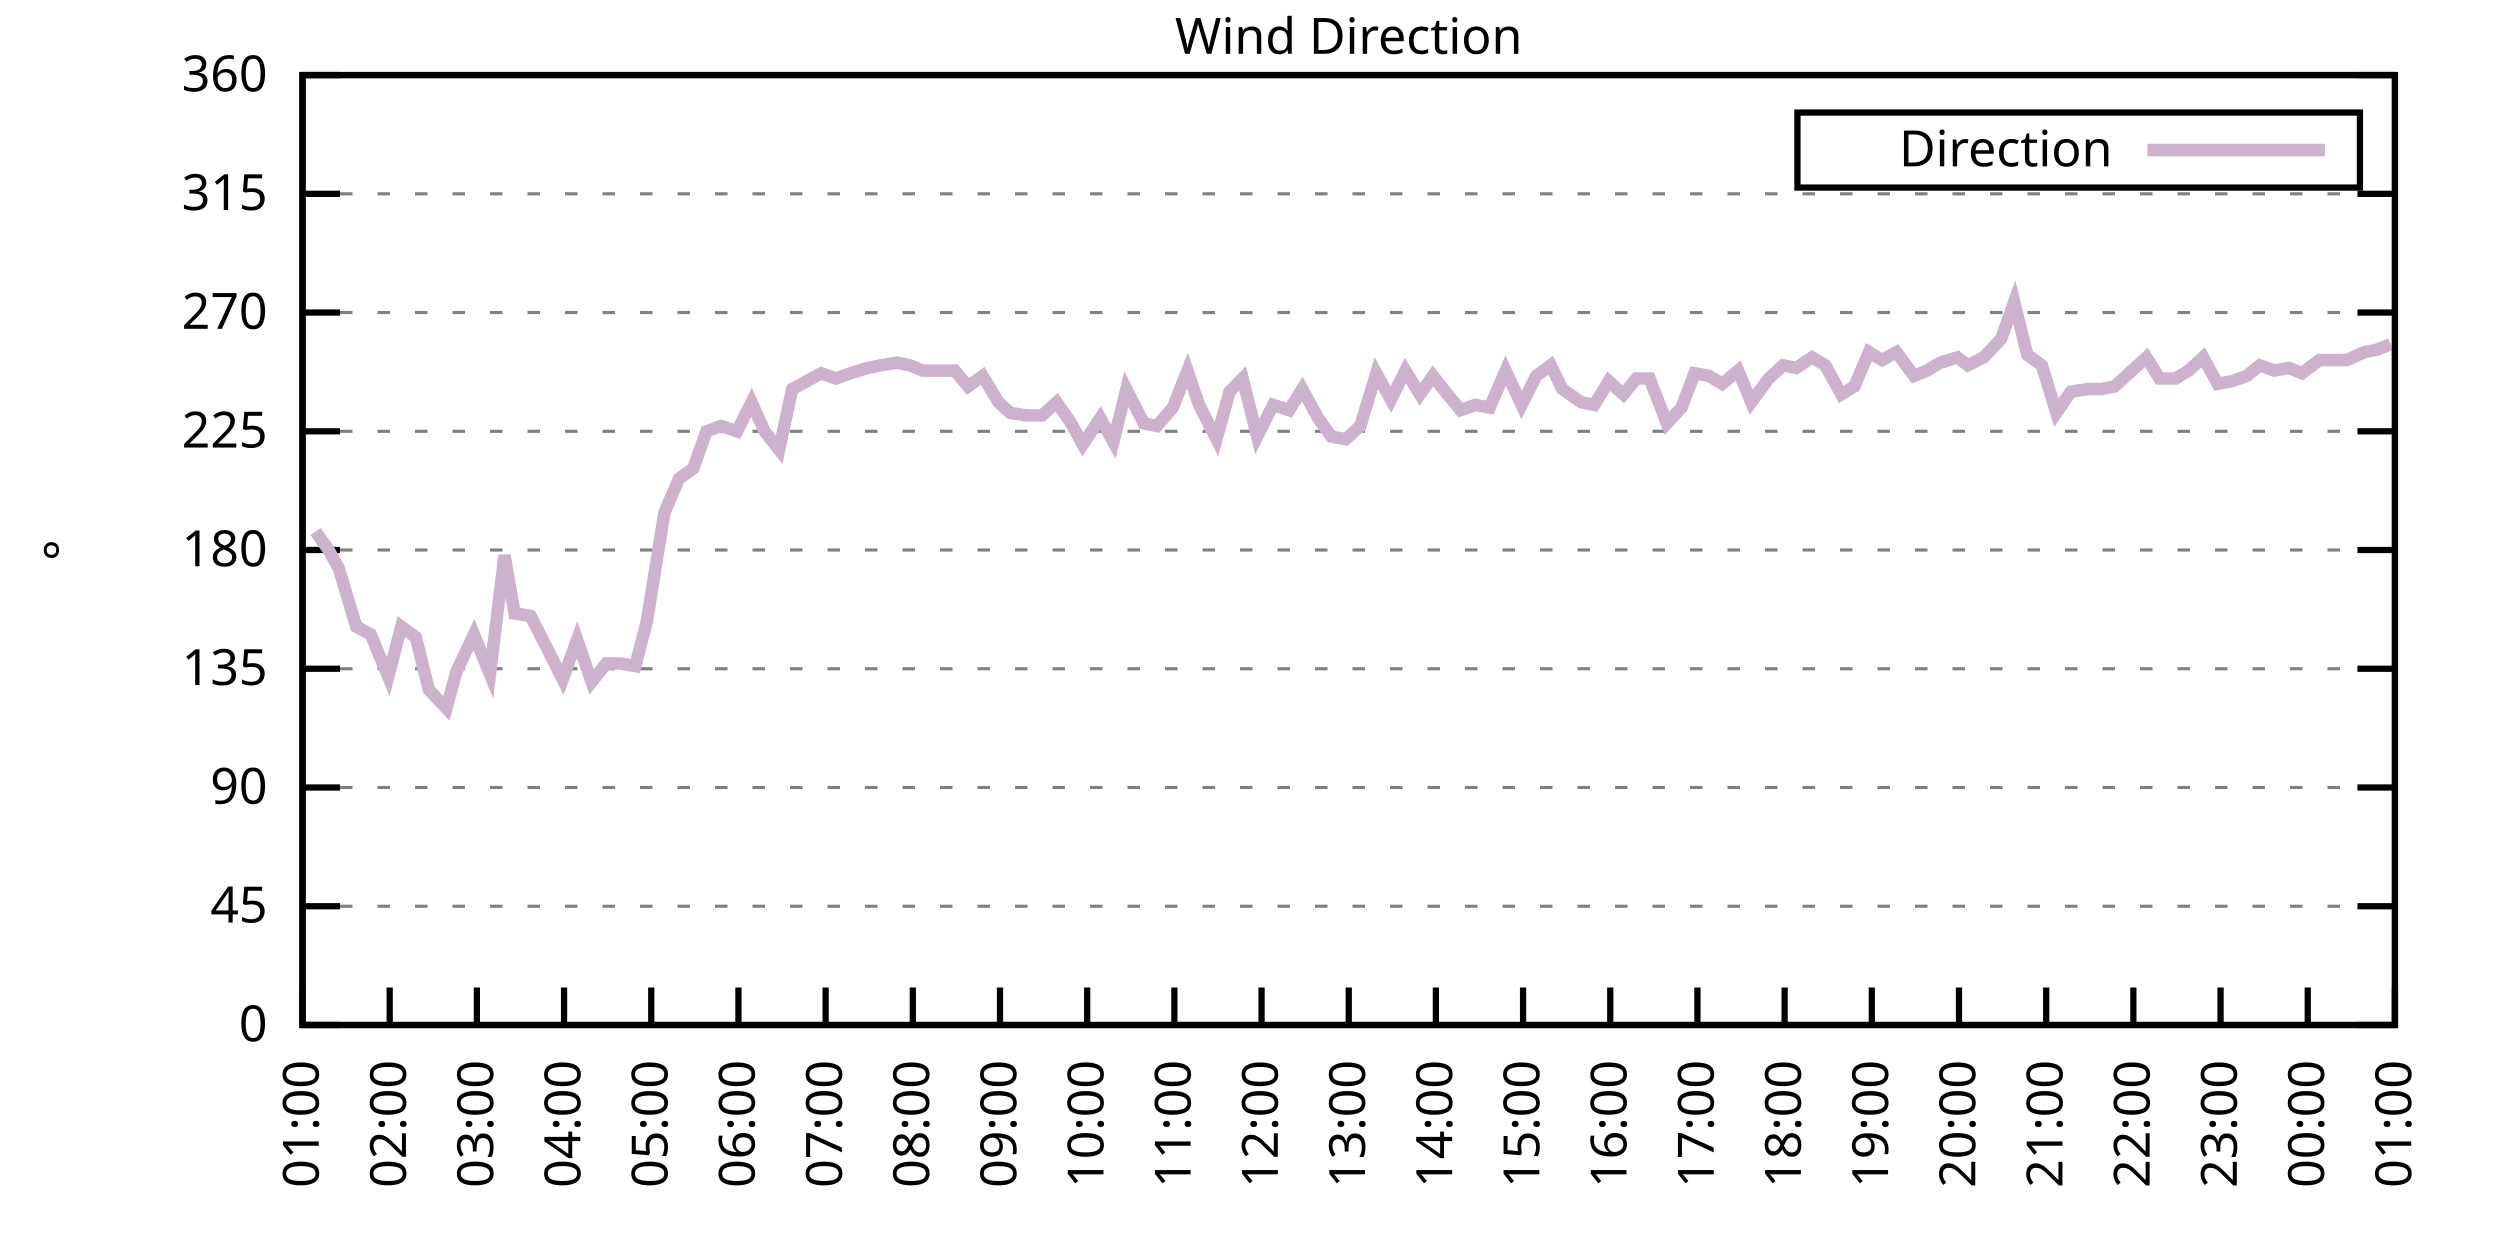
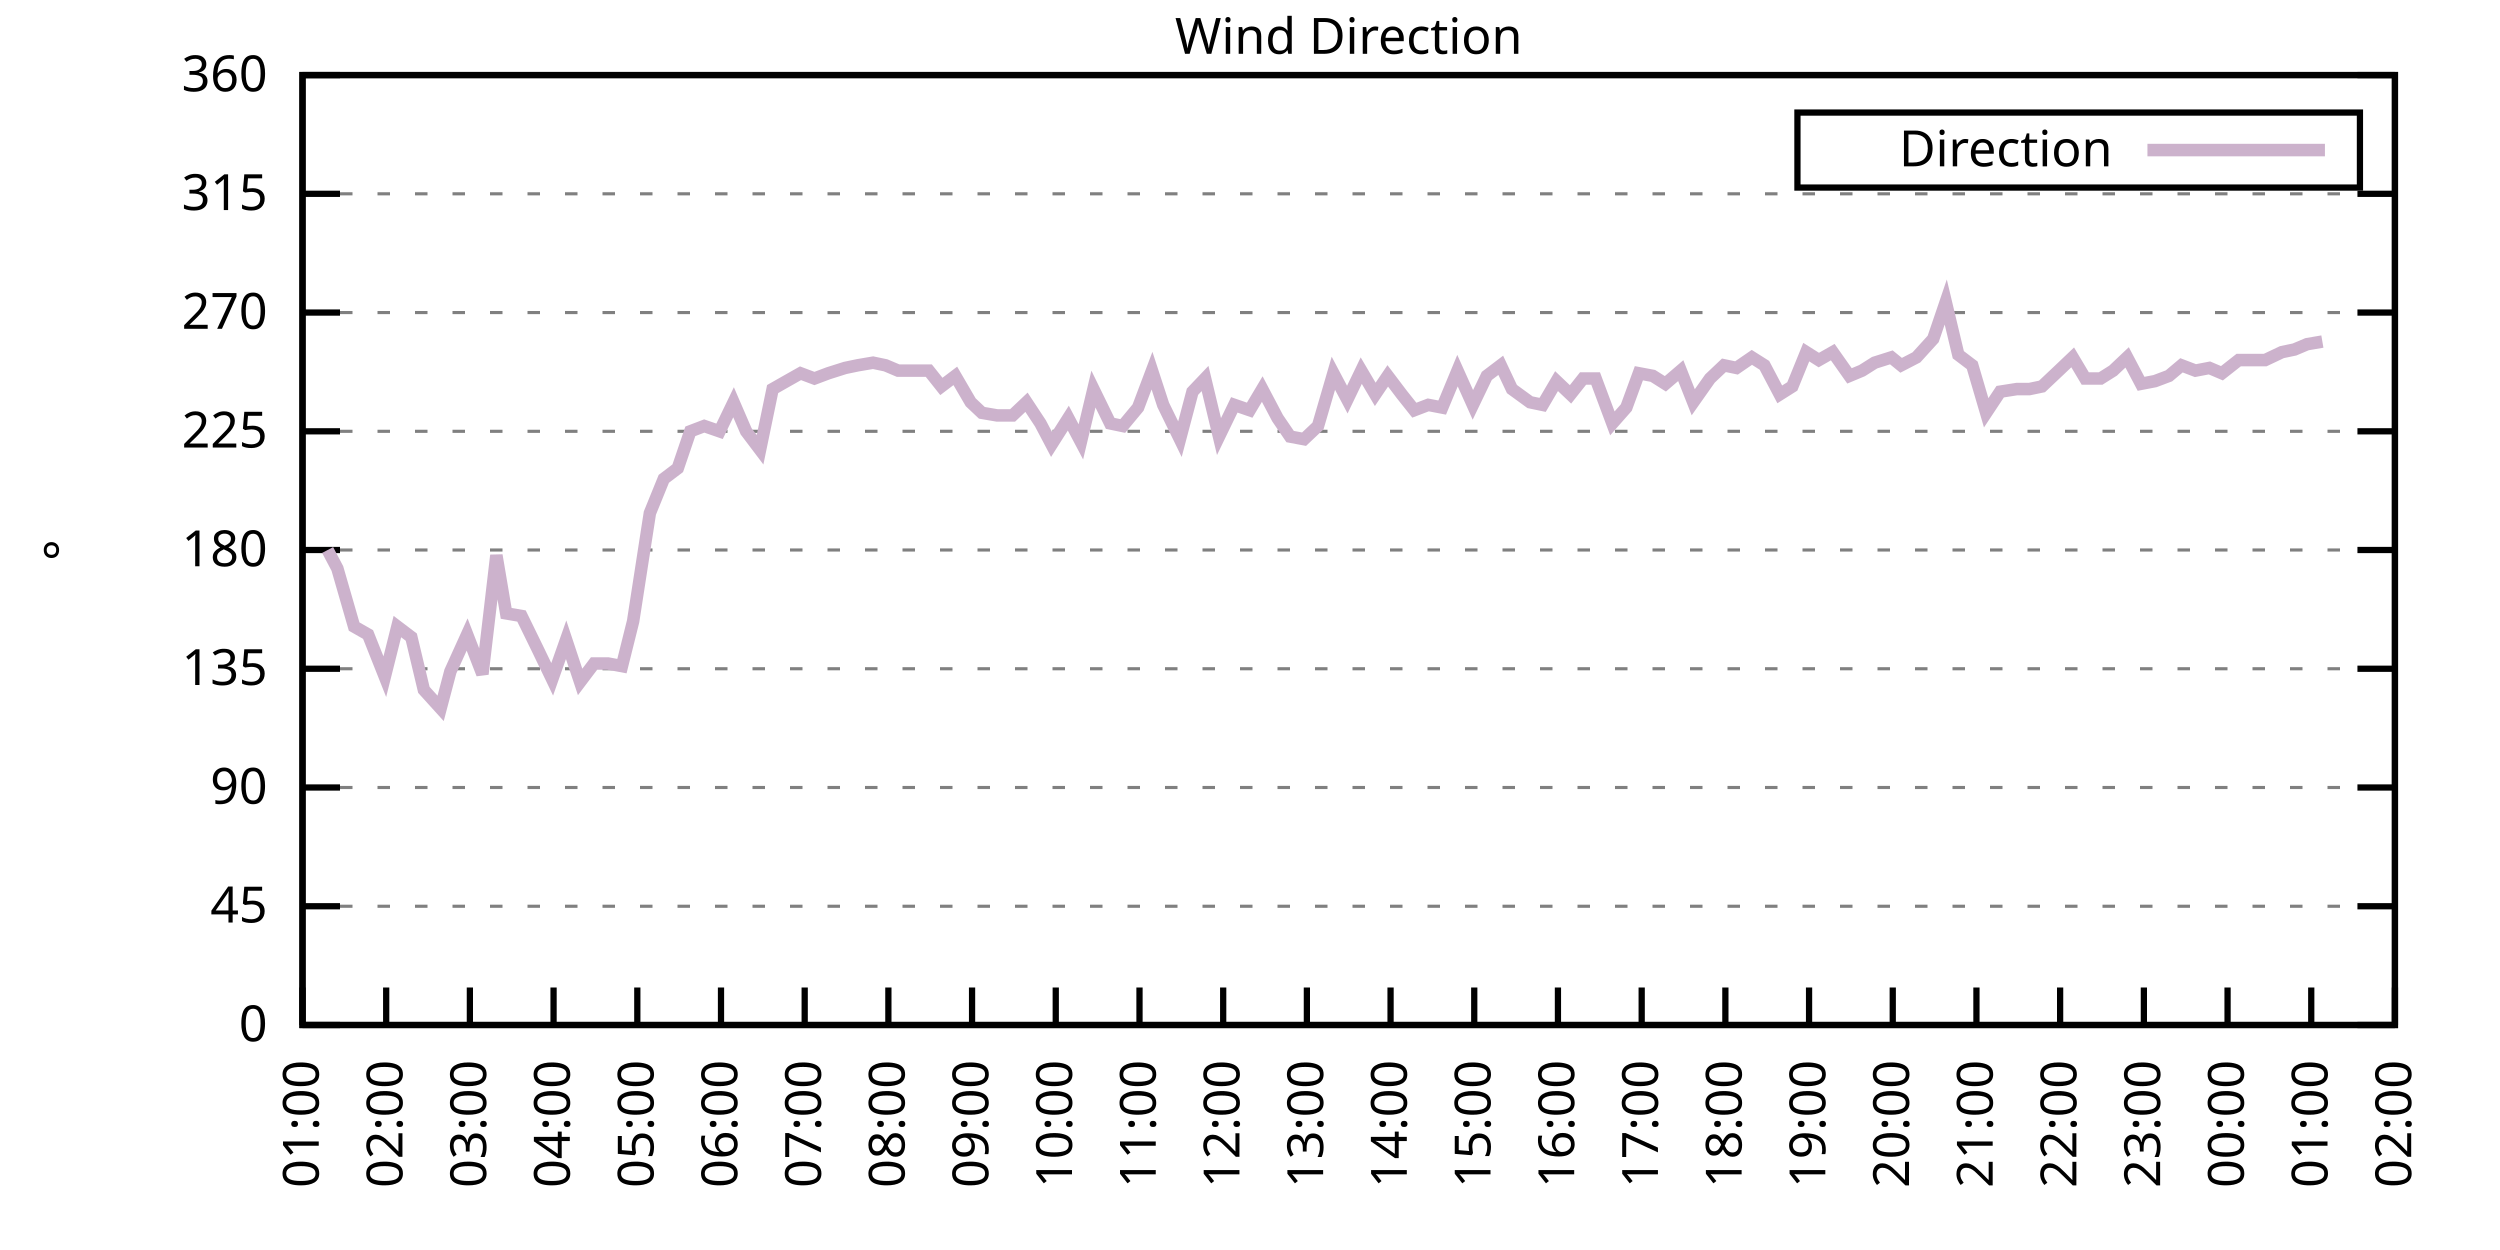
<svg xmlns="http://www.w3.org/2000/svg" xmlns:xlink="http://www.w3.org/1999/xlink" width="400" height="200" viewBox="0 0 400 200">
  <g id="gnuplot_canvas">
    <rect x="0" y="0" width="400" height="200" fill="none" />
    <defs>
      <circle id="gpDot" r="0.5" stroke-width="0.5" stroke="currentColor" />
      <path id="gpPt0" stroke-width="0.333" stroke="currentColor" d="M-1,0 h2 M0,-1 v2" />
      <path id="gpPt1" stroke-width="0.333" stroke="currentColor" d="M-1,-1 L1,1 M1,-1 L-1,1" />
      <path id="gpPt2" stroke-width="0.333" stroke="currentColor" d="M-1,0 L1,0 M0,-1 L0,1 M-1,-1 L1,1 M-1,1 L1,-1" />
      <rect id="gpPt3" stroke-width="0.333" stroke="currentColor" x="-1" y="-1" width="2" height="2" />
      <rect id="gpPt4" stroke-width="0.333" stroke="currentColor" fill="currentColor" x="-1" y="-1" width="2" height="2" />
      <circle id="gpPt5" stroke-width="0.333" stroke="currentColor" cx="0" cy="0" r="1" />
      <use xlink:href="#gpPt5" id="gpPt6" fill="currentColor" stroke="none" />
      <path id="gpPt7" stroke-width="0.333" stroke="currentColor" d="M0,-1.33 L-1.33,0.67 L1.33,0.67 z" />
      <use xlink:href="#gpPt7" id="gpPt8" fill="currentColor" stroke="none" />
      <use xlink:href="#gpPt7" id="gpPt9" stroke="currentColor" transform="rotate(180)" />
      <use xlink:href="#gpPt9" id="gpPt10" fill="currentColor" stroke="none" />
      <use xlink:href="#gpPt3" id="gpPt11" stroke="currentColor" transform="rotate(45)" />
      <use xlink:href="#gpPt11" id="gpPt12" fill="currentColor" stroke="none" />
      <path id="gpPt13" stroke-width="0.333" stroke="currentColor" d="M0,1.330 L1.265,0.411 L0.782,-1.067 L-0.782,-1.076 L-1.265,0.411 z" />
      <use xlink:href="#gpPt13" id="gpPt14" fill="currentColor" stroke="none" />
      <filter id="textbox" filterUnits="objectBoundingBox" x="0" y="0" height="1" width="1">
        <feFlood flood-color="white" flood-opacity="1" result="bgnd" />
        <feComposite in="SourceGraphic" in2="bgnd" operator="atop" />
      </filter>
      <filter id="greybox" filterUnits="objectBoundingBox" x="0" y="0" height="1" width="1">
        <feFlood flood-color="lightgrey" flood-opacity="1" result="grey" />
        <feComposite in="SourceGraphic" in2="grey" operator="atop" />
      </filter>
    </defs>
    <g fill="none" color="white" stroke="currentColor" stroke-width="1.00" stroke-linecap="butt" stroke-linejoin="miter">
</g>
    <g fill="none" color="black" stroke="currentColor" stroke-width="1.00" stroke-linecap="butt" stroke-linejoin="miter">
      <g stroke="none" shape-rendering="crispEdges">
        <polygon fill="rgb(255, 255, 255)" points="48.40,164.00 383.18,164.00 383.18,12.02 48.40,12.02 " />
      </g>
    </g>
    <g fill="none" color="black" stroke="currentColor" stroke-width="1.00" stroke-linecap="butt" stroke-linejoin="miter">
</g>
    <g fill="none" color="black" stroke="black" stroke-width="0.50" stroke-linecap="butt" stroke-linejoin="miter">
</g>
    <g fill="none" color="gray" stroke="currentColor" stroke-width="0.50" stroke-linecap="butt" stroke-linejoin="miter">
      <path stroke="gray" stroke-dasharray="2,4" class="gridline" d="M48.40,164.00 L383.19,164.00  " />
    </g>
    <g fill="none" color="gray" stroke="gray" stroke-width="1.00" stroke-linecap="butt" stroke-linejoin="miter">
</g>
    <g fill="none" color="black" stroke="currentColor" stroke-width="1.00" stroke-linecap="butt" stroke-linejoin="miter">
      <path stroke="black" d="M48.40,164.00 L54.40,164.00 M383.19,164.00 L377.19,164.00  " />
      <g transform="translate(42.80,166.60)" stroke="none" fill="black" font-family="Sans" font-size="8.00" text-anchor="end">
        <text>
          <tspan font-family="Sans"> 0</tspan>
        </text>
      </g>
    </g>
    <g fill="none" color="black" stroke="currentColor" stroke-width="1.00" stroke-linecap="butt" stroke-linejoin="miter">
</g>
    <g fill="none" color="black" stroke="black" stroke-width="0.50" stroke-linecap="butt" stroke-linejoin="miter">
</g>
    <g fill="none" color="gray" stroke="currentColor" stroke-width="0.50" stroke-linecap="butt" stroke-linejoin="miter">
      <path stroke="gray" stroke-dasharray="2,4" class="gridline" d="M48.40,145.00 L383.19,145.00  " />
    </g>
    <g fill="none" color="gray" stroke="gray" stroke-width="1.00" stroke-linecap="butt" stroke-linejoin="miter">
</g>
    <g fill="none" color="black" stroke="currentColor" stroke-width="1.00" stroke-linecap="butt" stroke-linejoin="miter">
      <path stroke="black" d="M48.40,145.00 L54.40,145.00 M383.19,145.00 L377.19,145.00  " />
      <g transform="translate(42.80,147.60)" stroke="none" fill="black" font-family="Sans" font-size="8.00" text-anchor="end">
        <text>
          <tspan font-family="Sans"> 45</tspan>
        </text>
      </g>
    </g>
    <g fill="none" color="black" stroke="currentColor" stroke-width="1.00" stroke-linecap="butt" stroke-linejoin="miter">
</g>
    <g fill="none" color="black" stroke="black" stroke-width="0.50" stroke-linecap="butt" stroke-linejoin="miter">
</g>
    <g fill="none" color="gray" stroke="currentColor" stroke-width="0.50" stroke-linecap="butt" stroke-linejoin="miter">
      <path stroke="gray" stroke-dasharray="2,4" class="gridline" d="M48.40,126.00 L383.19,126.00  " />
    </g>
    <g fill="none" color="gray" stroke="gray" stroke-width="1.00" stroke-linecap="butt" stroke-linejoin="miter">
</g>
    <g fill="none" color="black" stroke="currentColor" stroke-width="1.00" stroke-linecap="butt" stroke-linejoin="miter">
      <path stroke="black" d="M48.40,126.00 L54.40,126.00 M383.19,126.00 L377.19,126.00  " />
      <g transform="translate(42.80,128.60)" stroke="none" fill="black" font-family="Sans" font-size="8.00" text-anchor="end">
        <text>
          <tspan font-family="Sans"> 90</tspan>
        </text>
      </g>
    </g>
    <g fill="none" color="black" stroke="currentColor" stroke-width="1.00" stroke-linecap="butt" stroke-linejoin="miter">
</g>
    <g fill="none" color="black" stroke="black" stroke-width="0.50" stroke-linecap="butt" stroke-linejoin="miter">
</g>
    <g fill="none" color="gray" stroke="currentColor" stroke-width="0.50" stroke-linecap="butt" stroke-linejoin="miter">
      <path stroke="gray" stroke-dasharray="2,4" class="gridline" d="M48.40,107.00 L383.19,107.00  " />
    </g>
    <g fill="none" color="gray" stroke="gray" stroke-width="1.00" stroke-linecap="butt" stroke-linejoin="miter">
</g>
    <g fill="none" color="black" stroke="currentColor" stroke-width="1.00" stroke-linecap="butt" stroke-linejoin="miter">
      <path stroke="black" d="M48.40,107.00 L54.40,107.00 M383.19,107.00 L377.19,107.00  " />
      <g transform="translate(42.80,109.60)" stroke="none" fill="black" font-family="Sans" font-size="8.00" text-anchor="end">
        <text>
          <tspan font-family="Sans"> 135</tspan>
        </text>
      </g>
    </g>
    <g fill="none" color="black" stroke="currentColor" stroke-width="1.00" stroke-linecap="butt" stroke-linejoin="miter">
</g>
    <g fill="none" color="black" stroke="black" stroke-width="0.50" stroke-linecap="butt" stroke-linejoin="miter">
</g>
    <g fill="none" color="gray" stroke="currentColor" stroke-width="0.50" stroke-linecap="butt" stroke-linejoin="miter">
      <path stroke="gray" stroke-dasharray="2,4" class="gridline" d="M48.40,88.00 L383.19,88.00  " />
    </g>
    <g fill="none" color="gray" stroke="gray" stroke-width="1.00" stroke-linecap="butt" stroke-linejoin="miter">
</g>
    <g fill="none" color="black" stroke="currentColor" stroke-width="1.00" stroke-linecap="butt" stroke-linejoin="miter">
      <path stroke="black" d="M48.40,88.00 L54.40,88.00 M383.19,88.00 L377.19,88.00  " />
      <g transform="translate(42.80,90.60)" stroke="none" fill="black" font-family="Sans" font-size="8.00" text-anchor="end">
        <text>
          <tspan font-family="Sans"> 180</tspan>
        </text>
      </g>
    </g>
    <g fill="none" color="black" stroke="currentColor" stroke-width="1.00" stroke-linecap="butt" stroke-linejoin="miter">
</g>
    <g fill="none" color="black" stroke="black" stroke-width="0.50" stroke-linecap="butt" stroke-linejoin="miter">
</g>
    <g fill="none" color="gray" stroke="currentColor" stroke-width="0.50" stroke-linecap="butt" stroke-linejoin="miter">
      <path stroke="gray" stroke-dasharray="2,4" class="gridline" d="M48.40,69.01 L383.19,69.01  " />
    </g>
    <g fill="none" color="gray" stroke="gray" stroke-width="1.00" stroke-linecap="butt" stroke-linejoin="miter">
</g>
    <g fill="none" color="black" stroke="currentColor" stroke-width="1.00" stroke-linecap="butt" stroke-linejoin="miter">
      <path stroke="black" d="M48.40,69.01 L54.40,69.01 M383.19,69.01 L377.19,69.01  " />
      <g transform="translate(42.80,71.61)" stroke="none" fill="black" font-family="Sans" font-size="8.00" text-anchor="end">
        <text>
          <tspan font-family="Sans"> 225</tspan>
        </text>
      </g>
    </g>
    <g fill="none" color="black" stroke="currentColor" stroke-width="1.00" stroke-linecap="butt" stroke-linejoin="miter">
</g>
    <g fill="none" color="black" stroke="black" stroke-width="0.50" stroke-linecap="butt" stroke-linejoin="miter">
</g>
    <g fill="none" color="gray" stroke="currentColor" stroke-width="0.50" stroke-linecap="butt" stroke-linejoin="miter">
      <path stroke="gray" stroke-dasharray="2,4" class="gridline" d="M48.40,50.01 L383.19,50.01  " />
    </g>
    <g fill="none" color="gray" stroke="gray" stroke-width="1.00" stroke-linecap="butt" stroke-linejoin="miter">
</g>
    <g fill="none" color="black" stroke="currentColor" stroke-width="1.00" stroke-linecap="butt" stroke-linejoin="miter">
      <path stroke="black" d="M48.40,50.01 L54.40,50.01 M383.19,50.01 L377.19,50.01  " />
      <g transform="translate(42.80,52.61)" stroke="none" fill="black" font-family="Sans" font-size="8.00" text-anchor="end">
        <text>
          <tspan font-family="Sans"> 270</tspan>
        </text>
      </g>
    </g>
    <g fill="none" color="black" stroke="currentColor" stroke-width="1.00" stroke-linecap="butt" stroke-linejoin="miter">
</g>
    <g fill="none" color="black" stroke="black" stroke-width="0.50" stroke-linecap="butt" stroke-linejoin="miter">
</g>
    <g fill="none" color="gray" stroke="currentColor" stroke-width="0.50" stroke-linecap="butt" stroke-linejoin="miter">
      <path stroke="gray" stroke-dasharray="2,4" class="gridline" d="M48.40,31.01 L383.19,31.01  " />
    </g>
    <g fill="none" color="gray" stroke="gray" stroke-width="1.00" stroke-linecap="butt" stroke-linejoin="miter">
</g>
    <g fill="none" color="black" stroke="currentColor" stroke-width="1.00" stroke-linecap="butt" stroke-linejoin="miter">
      <path stroke="black" d="M48.40,31.01 L54.40,31.01 M383.19,31.01 L377.19,31.01  " />
      <g transform="translate(42.80,33.61)" stroke="none" fill="black" font-family="Sans" font-size="8.00" text-anchor="end">
        <text>
          <tspan font-family="Sans"> 315</tspan>
        </text>
      </g>
    </g>
    <g fill="none" color="black" stroke="currentColor" stroke-width="1.00" stroke-linecap="butt" stroke-linejoin="miter">
</g>
    <g fill="none" color="black" stroke="black" stroke-width="0.50" stroke-linecap="butt" stroke-linejoin="miter">
</g>
    <g fill="none" color="gray" stroke="currentColor" stroke-width="0.50" stroke-linecap="butt" stroke-linejoin="miter">
      <path stroke="gray" stroke-dasharray="2,4" class="gridline" d="M48.40,12.01 L383.19,12.01  " />
    </g>
    <g fill="none" color="gray" stroke="gray" stroke-width="1.00" stroke-linecap="butt" stroke-linejoin="miter">
</g>
    <g fill="none" color="black" stroke="currentColor" stroke-width="1.00" stroke-linecap="butt" stroke-linejoin="miter">
      <path stroke="black" d="M48.40,12.01 L54.40,12.01 M383.19,12.01 L377.19,12.01  " />
      <g transform="translate(42.80,14.61)" stroke="none" fill="black" font-family="Sans" font-size="8.00" text-anchor="end">
        <text>
          <tspan font-family="Sans"> 360</tspan>
        </text>
      </g>
    </g>
    <g fill="none" color="black" stroke="currentColor" stroke-width="1.00" stroke-linecap="butt" stroke-linejoin="miter">
      <path stroke="black" d="M48.40,164.00 L48.40,158.00  " />
      <g transform="translate(51.00,169.60) rotate(270.00)" stroke="none" fill="black" font-family="Sans" font-size="8.00" text-anchor="end">
        <text>
          <tspan font-family="Sans">01:00</tspan>
        </text>
      </g>
    </g>
    <g fill="none" color="black" stroke="currentColor" stroke-width="1.00" stroke-linecap="butt" stroke-linejoin="miter">
-       <path stroke="black" d="M62.35,164.00 L62.35,158.00  " />
-       <g transform="translate(64.95,169.60) rotate(270.00)" stroke="none" fill="black" font-family="Sans" font-size="8.00" text-anchor="end">
+       <path stroke="black" d="M61.79,164.00 L61.79,158.00  " />
+       <g transform="translate(64.39,169.60) rotate(270.00)" stroke="none" fill="black" font-family="Sans" font-size="8.00" text-anchor="end">
        <text>
          <tspan font-family="Sans">02:00</tspan>
        </text>
      </g>
    </g>
    <g fill="none" color="black" stroke="currentColor" stroke-width="1.00" stroke-linecap="butt" stroke-linejoin="miter">
-       <path stroke="black" d="M76.30,164.00 L76.30,158.00  " />
-       <g transform="translate(78.90,169.60) rotate(270.00)" stroke="none" fill="black" font-family="Sans" font-size="8.00" text-anchor="end">
+       <path stroke="black" d="M75.18,164.00 L75.18,158.00  " />
+       <g transform="translate(77.78,169.60) rotate(270.00)" stroke="none" fill="black" font-family="Sans" font-size="8.00" text-anchor="end">
        <text>
          <tspan font-family="Sans">03:00</tspan>
        </text>
      </g>
    </g>
    <g fill="none" color="black" stroke="currentColor" stroke-width="1.00" stroke-linecap="butt" stroke-linejoin="miter">
-       <path stroke="black" d="M90.25,164.00 L90.25,158.00  " />
-       <g transform="translate(92.85,169.60) rotate(270.00)" stroke="none" fill="black" font-family="Sans" font-size="8.00" text-anchor="end">
+       <path stroke="black" d="M88.57,164.00 L88.57,158.00  " />
+       <g transform="translate(91.17,169.60) rotate(270.00)" stroke="none" fill="black" font-family="Sans" font-size="8.00" text-anchor="end">
        <text>
          <tspan font-family="Sans">04:00</tspan>
        </text>
      </g>
    </g>
    <g fill="none" color="black" stroke="currentColor" stroke-width="1.00" stroke-linecap="butt" stroke-linejoin="miter">
-       <path stroke="black" d="M104.20,164.00 L104.20,158.00  " />
-       <g transform="translate(106.80,169.60) rotate(270.00)" stroke="none" fill="black" font-family="Sans" font-size="8.00" text-anchor="end">
+       <path stroke="black" d="M101.97,164.00 L101.97,158.00  " />
+       <g transform="translate(104.57,169.60) rotate(270.00)" stroke="none" fill="black" font-family="Sans" font-size="8.00" text-anchor="end">
        <text>
          <tspan font-family="Sans">05:00</tspan>
        </text>
      </g>
    </g>
    <g fill="none" color="black" stroke="currentColor" stroke-width="1.00" stroke-linecap="butt" stroke-linejoin="miter">
-       <path stroke="black" d="M118.15,164.00 L118.15,158.00  " />
-       <g transform="translate(120.75,169.60) rotate(270.00)" stroke="none" fill="black" font-family="Sans" font-size="8.00" text-anchor="end">
+       <path stroke="black" d="M115.36,164.00 L115.36,158.00  " />
+       <g transform="translate(117.96,169.60) rotate(270.00)" stroke="none" fill="black" font-family="Sans" font-size="8.00" text-anchor="end">
        <text>
          <tspan font-family="Sans">06:00</tspan>
        </text>
      </g>
    </g>
    <g fill="none" color="black" stroke="currentColor" stroke-width="1.00" stroke-linecap="butt" stroke-linejoin="miter">
-       <path stroke="black" d="M132.10,164.00 L132.10,158.00  " />
-       <g transform="translate(134.70,169.60) rotate(270.00)" stroke="none" fill="black" font-family="Sans" font-size="8.00" text-anchor="end">
+       <path stroke="black" d="M128.75,164.00 L128.75,158.00  " />
+       <g transform="translate(131.35,169.60) rotate(270.00)" stroke="none" fill="black" font-family="Sans" font-size="8.00" text-anchor="end">
        <text>
          <tspan font-family="Sans">07:00</tspan>
        </text>
      </g>
    </g>
    <g fill="none" color="black" stroke="currentColor" stroke-width="1.00" stroke-linecap="butt" stroke-linejoin="miter">
-       <path stroke="black" d="M146.05,164.00 L146.05,158.00  " />
-       <g transform="translate(148.65,169.60) rotate(270.00)" stroke="none" fill="black" font-family="Sans" font-size="8.00" text-anchor="end">
+       <path stroke="black" d="M142.14,164.00 L142.14,158.00  " />
+       <g transform="translate(144.74,169.60) rotate(270.00)" stroke="none" fill="black" font-family="Sans" font-size="8.00" text-anchor="end">
        <text>
          <tspan font-family="Sans">08:00</tspan>
        </text>
      </g>
    </g>
    <g fill="none" color="black" stroke="currentColor" stroke-width="1.00" stroke-linecap="butt" stroke-linejoin="miter">
-       <path stroke="black" d="M160.00,164.00 L160.00,158.00  " />
-       <g transform="translate(162.60,169.60) rotate(270.00)" stroke="none" fill="black" font-family="Sans" font-size="8.00" text-anchor="end">
+       <path stroke="black" d="M155.53,164.00 L155.53,158.00  " />
+       <g transform="translate(158.13,169.60) rotate(270.00)" stroke="none" fill="black" font-family="Sans" font-size="8.00" text-anchor="end">
        <text>
          <tspan font-family="Sans">09:00</tspan>
        </text>
      </g>
    </g>
    <g fill="none" color="black" stroke="currentColor" stroke-width="1.00" stroke-linecap="butt" stroke-linejoin="miter">
-       <path stroke="black" d="M173.95,164.00 L173.95,158.00  " />
-       <g transform="translate(176.55,169.60) rotate(270.00)" stroke="none" fill="black" font-family="Sans" font-size="8.00" text-anchor="end">
+       <path stroke="black" d="M168.92,164.00 L168.92,158.00  " />
+       <g transform="translate(171.52,169.60) rotate(270.00)" stroke="none" fill="black" font-family="Sans" font-size="8.00" text-anchor="end">
        <text>
          <tspan font-family="Sans">10:00</tspan>
        </text>
      </g>
    </g>
    <g fill="none" color="black" stroke="currentColor" stroke-width="1.00" stroke-linecap="butt" stroke-linejoin="miter">
-       <path stroke="black" d="M187.90,164.00 L187.90,158.00  " />
-       <g transform="translate(190.50,169.60) rotate(270.00)" stroke="none" fill="black" font-family="Sans" font-size="8.00" text-anchor="end">
+       <path stroke="black" d="M182.32,164.00 L182.32,158.00  " />
+       <g transform="translate(184.92,169.60) rotate(270.00)" stroke="none" fill="black" font-family="Sans" font-size="8.00" text-anchor="end">
        <text>
          <tspan font-family="Sans">11:00</tspan>
        </text>
      </g>
    </g>
    <g fill="none" color="black" stroke="currentColor" stroke-width="1.00" stroke-linecap="butt" stroke-linejoin="miter">
-       <path stroke="black" d="M201.85,164.00 L201.85,158.00  " />
-       <g transform="translate(204.45,169.60) rotate(270.00)" stroke="none" fill="black" font-family="Sans" font-size="8.00" text-anchor="end">
+       <path stroke="black" d="M195.71,164.00 L195.71,158.00  " />
+       <g transform="translate(198.31,169.60) rotate(270.00)" stroke="none" fill="black" font-family="Sans" font-size="8.00" text-anchor="end">
        <text>
          <tspan font-family="Sans">12:00</tspan>
        </text>
      </g>
    </g>
    <g fill="none" color="black" stroke="currentColor" stroke-width="1.00" stroke-linecap="butt" stroke-linejoin="miter">
-       <path stroke="black" d="M215.80,164.00 L215.80,158.00  " />
-       <g transform="translate(218.40,169.60) rotate(270.00)" stroke="none" fill="black" font-family="Sans" font-size="8.00" text-anchor="end">
+       <path stroke="black" d="M209.10,164.00 L209.10,158.00  " />
+       <g transform="translate(211.70,169.60) rotate(270.00)" stroke="none" fill="black" font-family="Sans" font-size="8.00" text-anchor="end">
        <text>
          <tspan font-family="Sans">13:00</tspan>
        </text>
      </g>
    </g>
    <g fill="none" color="black" stroke="currentColor" stroke-width="1.00" stroke-linecap="butt" stroke-linejoin="miter">
-       <path stroke="black" d="M229.74,164.00 L229.74,158.00  " />
-       <g transform="translate(232.34,169.60) rotate(270.00)" stroke="none" fill="black" font-family="Sans" font-size="8.00" text-anchor="end">
+       <path stroke="black" d="M222.49,164.00 L222.49,158.00  " />
+       <g transform="translate(225.09,169.60) rotate(270.00)" stroke="none" fill="black" font-family="Sans" font-size="8.00" text-anchor="end">
        <text>
          <tspan font-family="Sans">14:00</tspan>
        </text>
      </g>
    </g>
    <g fill="none" color="black" stroke="currentColor" stroke-width="1.00" stroke-linecap="butt" stroke-linejoin="miter">
-       <path stroke="black" d="M243.69,164.00 L243.69,158.00  " />
-       <g transform="translate(246.29,169.60) rotate(270.00)" stroke="none" fill="black" font-family="Sans" font-size="8.00" text-anchor="end">
+       <path stroke="black" d="M235.88,164.00 L235.88,158.00  " />
+       <g transform="translate(238.48,169.60) rotate(270.00)" stroke="none" fill="black" font-family="Sans" font-size="8.00" text-anchor="end">
        <text>
          <tspan font-family="Sans">15:00</tspan>
        </text>
      </g>
    </g>
    <g fill="none" color="black" stroke="currentColor" stroke-width="1.00" stroke-linecap="butt" stroke-linejoin="miter">
-       <path stroke="black" d="M257.64,164.00 L257.64,158.00  " />
-       <g transform="translate(260.24,169.60) rotate(270.00)" stroke="none" fill="black" font-family="Sans" font-size="8.00" text-anchor="end">
+       <path stroke="black" d="M249.27,164.00 L249.27,158.00  " />
+       <g transform="translate(251.87,169.60) rotate(270.00)" stroke="none" fill="black" font-family="Sans" font-size="8.00" text-anchor="end">
        <text>
          <tspan font-family="Sans">16:00</tspan>
        </text>
      </g>
    </g>
    <g fill="none" color="black" stroke="currentColor" stroke-width="1.00" stroke-linecap="butt" stroke-linejoin="miter">
-       <path stroke="black" d="M271.59,164.00 L271.59,158.00  " />
-       <g transform="translate(274.19,169.60) rotate(270.00)" stroke="none" fill="black" font-family="Sans" font-size="8.00" text-anchor="end">
+       <path stroke="black" d="M262.67,164.00 L262.67,158.00  " />
+       <g transform="translate(265.27,169.60) rotate(270.00)" stroke="none" fill="black" font-family="Sans" font-size="8.00" text-anchor="end">
        <text>
          <tspan font-family="Sans">17:00</tspan>
        </text>
      </g>
    </g>
    <g fill="none" color="black" stroke="currentColor" stroke-width="1.00" stroke-linecap="butt" stroke-linejoin="miter">
-       <path stroke="black" d="M285.54,164.00 L285.54,158.00  " />
-       <g transform="translate(288.14,169.60) rotate(270.00)" stroke="none" fill="black" font-family="Sans" font-size="8.00" text-anchor="end">
+       <path stroke="black" d="M276.06,164.00 L276.06,158.00  " />
+       <g transform="translate(278.66,169.60) rotate(270.00)" stroke="none" fill="black" font-family="Sans" font-size="8.00" text-anchor="end">
        <text>
          <tspan font-family="Sans">18:00</tspan>
        </text>
      </g>
    </g>
    <g fill="none" color="black" stroke="currentColor" stroke-width="1.00" stroke-linecap="butt" stroke-linejoin="miter">
-       <path stroke="black" d="M299.49,164.00 L299.49,158.00  " />
-       <g transform="translate(302.09,169.60) rotate(270.00)" stroke="none" fill="black" font-family="Sans" font-size="8.00" text-anchor="end">
+       <path stroke="black" d="M289.45,164.00 L289.45,158.00  " />
+       <g transform="translate(292.05,169.60) rotate(270.00)" stroke="none" fill="black" font-family="Sans" font-size="8.00" text-anchor="end">
        <text>
          <tspan font-family="Sans">19:00</tspan>
        </text>
      </g>
    </g>
    <g fill="none" color="black" stroke="currentColor" stroke-width="1.00" stroke-linecap="butt" stroke-linejoin="miter">
-       <path stroke="black" d="M313.44,164.00 L313.44,158.00  " />
-       <g transform="translate(316.04,169.60) rotate(270.00)" stroke="none" fill="black" font-family="Sans" font-size="8.00" text-anchor="end">
+       <path stroke="black" d="M302.84,164.00 L302.84,158.00  " />
+       <g transform="translate(305.44,169.60) rotate(270.00)" stroke="none" fill="black" font-family="Sans" font-size="8.00" text-anchor="end">
        <text>
          <tspan font-family="Sans">20:00</tspan>
        </text>
      </g>
    </g>
    <g fill="none" color="black" stroke="currentColor" stroke-width="1.00" stroke-linecap="butt" stroke-linejoin="miter">
-       <path stroke="black" d="M327.39,164.00 L327.39,158.00  " />
-       <g transform="translate(329.99,169.60) rotate(270.00)" stroke="none" fill="black" font-family="Sans" font-size="8.00" text-anchor="end">
+       <path stroke="black" d="M316.23,164.00 L316.23,158.00  " />
+       <g transform="translate(318.83,169.60) rotate(270.00)" stroke="none" fill="black" font-family="Sans" font-size="8.00" text-anchor="end">
        <text>
          <tspan font-family="Sans">21:00</tspan>
        </text>
      </g>
    </g>
    <g fill="none" color="black" stroke="currentColor" stroke-width="1.00" stroke-linecap="butt" stroke-linejoin="miter">
-       <path stroke="black" d="M341.34,164.00 L341.34,158.00  " />
-       <g transform="translate(343.94,169.60) rotate(270.00)" stroke="none" fill="black" font-family="Sans" font-size="8.00" text-anchor="end">
+       <path stroke="black" d="M329.62,164.00 L329.62,158.00  " />
+       <g transform="translate(332.22,169.60) rotate(270.00)" stroke="none" fill="black" font-family="Sans" font-size="8.00" text-anchor="end">
        <text>
          <tspan font-family="Sans">22:00</tspan>
        </text>
      </g>
    </g>
    <g fill="none" color="black" stroke="currentColor" stroke-width="1.00" stroke-linecap="butt" stroke-linejoin="miter">
-       <path stroke="black" d="M355.29,164.00 L355.29,158.00  " />
-       <g transform="translate(357.89,169.60) rotate(270.00)" stroke="none" fill="black" font-family="Sans" font-size="8.00" text-anchor="end">
+       <path stroke="black" d="M343.02,164.00 L343.02,158.00  " />
+       <g transform="translate(345.62,169.60) rotate(270.00)" stroke="none" fill="black" font-family="Sans" font-size="8.00" text-anchor="end">
        <text>
          <tspan font-family="Sans">23:00</tspan>
        </text>
      </g>
    </g>
    <g fill="none" color="black" stroke="currentColor" stroke-width="1.00" stroke-linecap="butt" stroke-linejoin="miter">
-       <path stroke="black" d="M369.24,164.00 L369.24,158.00  " />
-       <g transform="translate(371.84,169.60) rotate(270.00)" stroke="none" fill="black" font-family="Sans" font-size="8.00" text-anchor="end">
+       <path stroke="black" d="M356.41,164.00 L356.41,158.00  " />
+       <g transform="translate(359.01,169.60) rotate(270.00)" stroke="none" fill="black" font-family="Sans" font-size="8.00" text-anchor="end">
        <text>
          <tspan font-family="Sans">00:00</tspan>
+         </text>
+       </g>
+     </g>
+     <g fill="none" color="black" stroke="currentColor" stroke-width="1.00" stroke-linecap="butt" stroke-linejoin="miter">
+       <path stroke="black" d="M369.80,164.00 L369.80,158.00  " />
+       <g transform="translate(372.40,169.60) rotate(270.00)" stroke="none" fill="black" font-family="Sans" font-size="8.00" text-anchor="end">
+         <text>
+           <tspan font-family="Sans">01:00</tspan>
        </text>
      </g>
    </g>
    <g fill="none" color="black" stroke="currentColor" stroke-width="1.00" stroke-linecap="butt" stroke-linejoin="miter">
      <path stroke="black" d="M383.19,164.00 L383.19,158.00  " />
      <g transform="translate(385.79,169.60) rotate(270.00)" stroke="none" fill="black" font-family="Sans" font-size="8.00" text-anchor="end">
        <text>
-           <tspan font-family="Sans">01:00</tspan>
+           <tspan font-family="Sans">02:00</tspan>
        </text>
      </g>
    </g>
    <g fill="none" color="black" stroke="currentColor" stroke-width="1.00" stroke-linecap="butt" stroke-linejoin="miter">
</g>
    <g fill="none" color="black" stroke="currentColor" stroke-width="1.00" stroke-linecap="butt" stroke-linejoin="miter">
      <path stroke="black" d="M48.40,12.01 L48.40,164.00 L383.19,164.00 L383.19,12.01 L48.40,12.01 Z  " />
    </g>
    <g fill="none" color="black" stroke="currentColor" stroke-width="1.00" stroke-linecap="butt" stroke-linejoin="miter">
</g>
    <g fill="none" color="black" stroke="currentColor" stroke-width="1.00" stroke-linecap="butt" stroke-linejoin="miter">
      <path stroke="black" d="M287.59,30.01 L287.59,18.01 L377.59,18.01 L377.59,30.01 L287.59,30.01 Z  " />
    </g>
    <g id="Wind_direction_plot_1">
      <g fill="none" color="white" stroke="black" stroke-width="2.00" stroke-linecap="butt" stroke-linejoin="miter">
</g>
      <g fill="none" color="black" stroke="currentColor" stroke-width="2.00" stroke-linecap="butt" stroke-linejoin="miter">
        <g transform="translate(337.99,26.61)" stroke="none" fill="black" font-family="Sans" font-size="8.00" text-anchor="end">
          <text>
            <tspan font-family="Sans">Direction</tspan>
          </text>
        </g>
      </g>
      <g fill="none" color="black" stroke="currentColor" stroke-width="2.00" stroke-linecap="butt" stroke-linejoin="miter">
-         <path stroke="rgb(204, 178, 204)" d="M343.59,24.01 L371.99,24.01 M50.49,85.05 L52.58,88.00 L54.21,90.96 L57.00,100.25 L59.33,101.52 L62.12,108.27   L64.21,100.25 L66.53,101.94 L68.63,110.38 L71.42,113.34 L73.04,107.43 L75.83,101.52 L78.39,107.85 L80.72,88.85   L82.34,98.14 L84.90,98.56 L87.69,104.05 L90.02,108.69 L92.34,102.36 L94.67,109.11 L96.99,106.16 L99.32,106.16   L101.64,106.58 L103.50,99.40 L106.29,82.09 L108.62,76.61 L110.94,74.92 L113.03,69.01 L115.36,68.16 L117.92,69.01   L120.24,64.36 L122.33,69.01 L124.66,71.96 L126.75,62.25 L129.08,60.98 L131.40,59.72 L133.72,60.56 L136.05,59.72   L138.84,58.87 L140.93,58.45 L143.49,58.03 L145.58,58.45 L147.67,59.30 L150.46,59.30 L152.79,59.30 L154.88,61.83   L157.21,60.14 L159.76,64.36 L161.62,66.05 L164.18,66.47 L166.74,66.47 L169.06,64.36 L171.39,67.74 L173.25,71.12   L176.04,66.90 L178.13,70.70 L180.22,62.25 L183.01,67.74 L185.11,68.16 L187.66,65.21 L189.99,59.30 L191.85,64.78   L194.64,70.27 L196.73,62.67 L198.82,60.56 L201.15,69.85 L203.71,64.78 L206.26,65.63 L208.36,62.25 L210.91,66.90   L213.01,69.85 L215.33,70.27 L217.65,68.16 L220.21,59.72 L222.54,63.94 L224.86,59.30 L227.19,63.10 L229.28,60.14   L231.60,63.10 L233.70,65.63 L236.02,64.78 L238.35,65.21 L240.90,59.30 L243.46,64.78 L245.79,60.14 L248.11,58.45   L249.97,62.25 L252.99,64.36 L255.09,64.78 L257.41,60.98 L259.74,63.10 L261.83,60.56 L263.92,60.56 L266.71,67.74   L269.04,65.21 L271.13,59.72 L273.45,60.14 L275.55,61.41 L278.10,59.30 L280.20,64.36 L282.99,60.56 L285.31,58.45   L287.40,58.87 L289.96,57.18 L292.05,58.45 L294.61,63.10 L296.70,61.83 L299.03,56.34 L301.12,57.61 L303.44,56.34   L306.23,60.14 L308.33,59.30 L310.42,58.03 L313.21,57.18 L314.84,58.45 L317.39,57.18 L320.18,54.23 L322.28,48.32   L324.37,56.76 L326.69,58.45 L329.02,66.05 L331.34,62.67 L334.13,62.25 L336.23,62.25 L338.32,61.83 L341.11,59.30   L343.43,57.18 L345.53,60.56 L348.08,60.56 L350.18,59.30 L352.50,57.18 L354.83,61.41 L357.15,60.98 L359.48,60.14   L361.57,58.45 L363.89,59.30 L366.22,58.87 L368.31,59.72 L371.10,57.61 L373.43,57.61 L375.52,57.61 L378.31,56.34   L380.40,55.92 L382.49,55.07  " />
+         <path stroke="rgb(204, 178, 204)" d="M343.59,24.01 L371.99,24.01 M52.42,88.00 L53.98,90.96 L56.66,100.25 L58.89,101.52 L61.57,108.27 L63.58,100.25   L65.81,101.94 L67.82,110.38 L70.50,113.34 L72.06,107.43 L74.74,101.52 L77.19,107.85 L79.42,88.85 L80.99,98.14   L83.44,98.56 L86.12,104.05 L88.35,108.69 L90.58,102.36 L92.82,109.11 L95.05,106.16 L97.28,106.16 L99.51,106.58   L101.30,99.40 L103.98,82.09 L106.21,76.61 L108.44,74.92 L110.45,69.01 L112.68,68.16 L115.13,69.01 L117.37,64.36   L119.38,69.01 L121.61,71.96 L123.62,62.25 L125.85,60.98 L128.08,59.72 L130.31,60.56 L132.54,59.72 L135.22,58.87   L137.23,58.45 L139.69,58.03 L141.69,58.45 L143.70,59.30 L146.38,59.30 L148.61,59.30 L150.62,61.83 L152.85,60.14   L155.31,64.36 L157.10,66.05 L159.55,66.47 L162.01,66.47 L164.24,64.36 L166.47,67.74 L168.25,71.12 L170.93,66.90   L172.94,70.70 L174.95,62.25 L177.63,67.74 L179.64,68.16 L182.09,65.21 L184.32,59.30 L186.11,64.78 L188.79,70.27   L190.80,62.67 L192.81,60.56 L195.04,69.85 L197.49,64.78 L199.95,65.63 L201.96,62.25 L204.41,66.90 L206.42,69.85   L208.65,70.27 L210.88,68.16 L213.34,59.72 L215.57,63.94 L217.80,59.30 L220.04,63.10 L222.04,60.14 L224.28,63.10   L226.29,65.63 L228.52,64.78 L230.75,65.21 L233.20,59.30 L235.66,64.78 L237.89,60.14 L240.12,58.45 L241.91,62.25   L244.81,64.36 L246.82,64.78 L249.05,60.98 L251.28,63.10 L253.29,60.56 L255.30,60.56 L257.98,67.74 L260.21,65.21   L262.22,59.72 L264.45,60.14 L266.46,61.41 L268.92,59.30 L270.92,64.36 L273.60,60.56 L275.83,58.45 L277.84,58.87   L280.30,57.18 L282.31,58.45 L284.76,63.10 L286.77,61.83 L289.00,56.34 L291.01,57.61 L293.24,56.34 L295.92,60.14   L297.93,59.30 L299.94,58.03 L302.62,57.18 L304.18,58.45 L306.63,57.18 L309.31,54.23 L311.32,48.32 L313.33,56.76   L315.56,58.45 L317.79,66.05 L320.03,62.67 L322.70,62.25 L324.71,62.25 L326.72,61.83 L329.40,59.30 L331.63,57.18   L333.64,60.56 L336.10,60.56 L338.10,59.30 L340.34,57.18 L342.57,61.41 L344.80,60.98 L347.03,60.14 L349.04,58.45   L351.27,59.30 L353.51,58.87 L355.51,59.72 L358.19,57.61 L360.42,57.61 L362.43,57.61 L365.11,56.34 L367.12,55.92   L369.13,55.07 L371.58,54.65  " />
      </g>
    </g>
    <g fill="none" color="black" stroke="currentColor" stroke-width="2.00" stroke-linecap="butt" stroke-linejoin="miter">
</g>
    <g fill="none" color="black" stroke="black" stroke-width="1.00" stroke-linecap="butt" stroke-linejoin="miter">
</g>
    <g fill="none" color="black" stroke="currentColor" stroke-width="1.00" stroke-linecap="butt" stroke-linejoin="miter">
      <path stroke="black" d="M48.40,12.01 L48.40,164.00 L383.19,164.00 L383.19,12.01 L48.40,12.01 Z  " />
      <g transform="translate(12.80,88.01) rotate(270.00)" stroke="none" fill="black" font-family="Sans" font-size="8.00" text-anchor="middle">
        <text>
          <tspan font-family="Sans">°</tspan>
        </text>
      </g>
    </g>
    <g fill="none" color="black" stroke="currentColor" stroke-width="1.00" stroke-linecap="butt" stroke-linejoin="miter">
</g>
    <g fill="none" color="black" stroke="currentColor" stroke-width="1.00" stroke-linecap="butt" stroke-linejoin="miter">
      <g transform="translate(215.79,8.61)" stroke="none" fill="black" font-family="Sans" font-size="8.00" text-anchor="middle">
        <text>
          <tspan font-family="Sans">Wind Direction</tspan>
        </text>
      </g>
    </g>
    <g fill="none" color="black" stroke="currentColor" stroke-width="1.00" stroke-linecap="butt" stroke-linejoin="miter">
</g>
  </g>
</svg>
